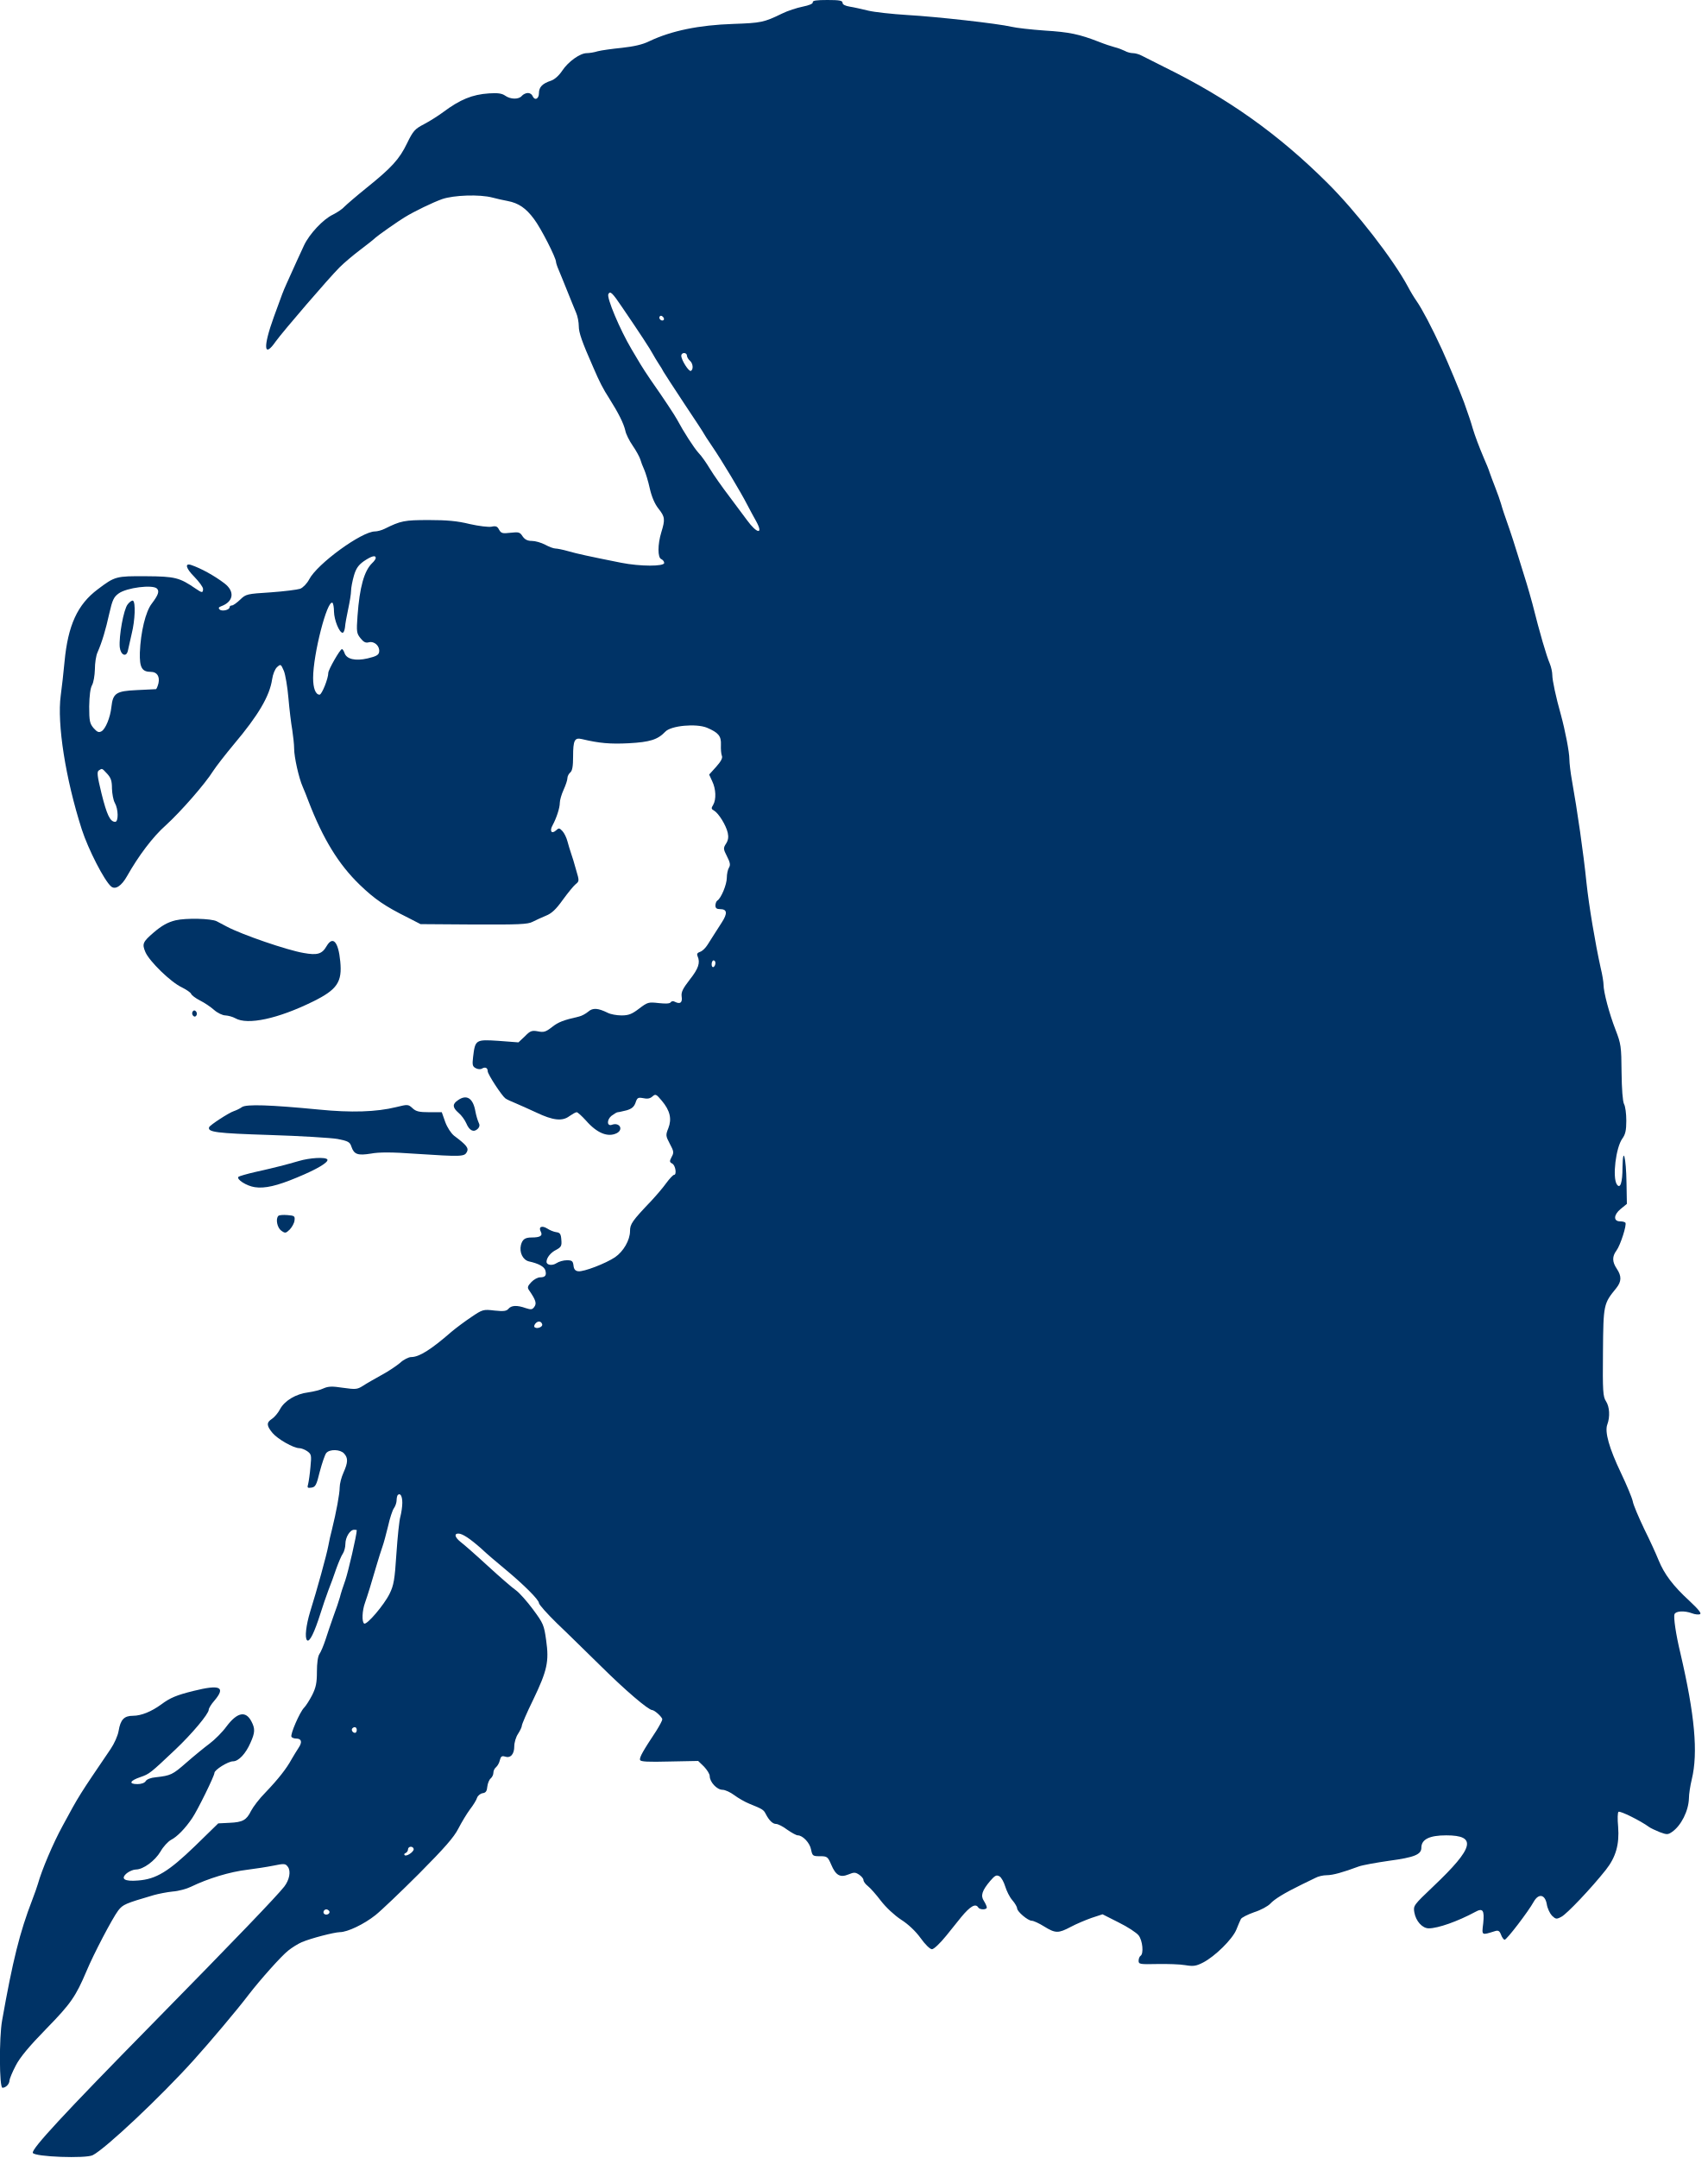
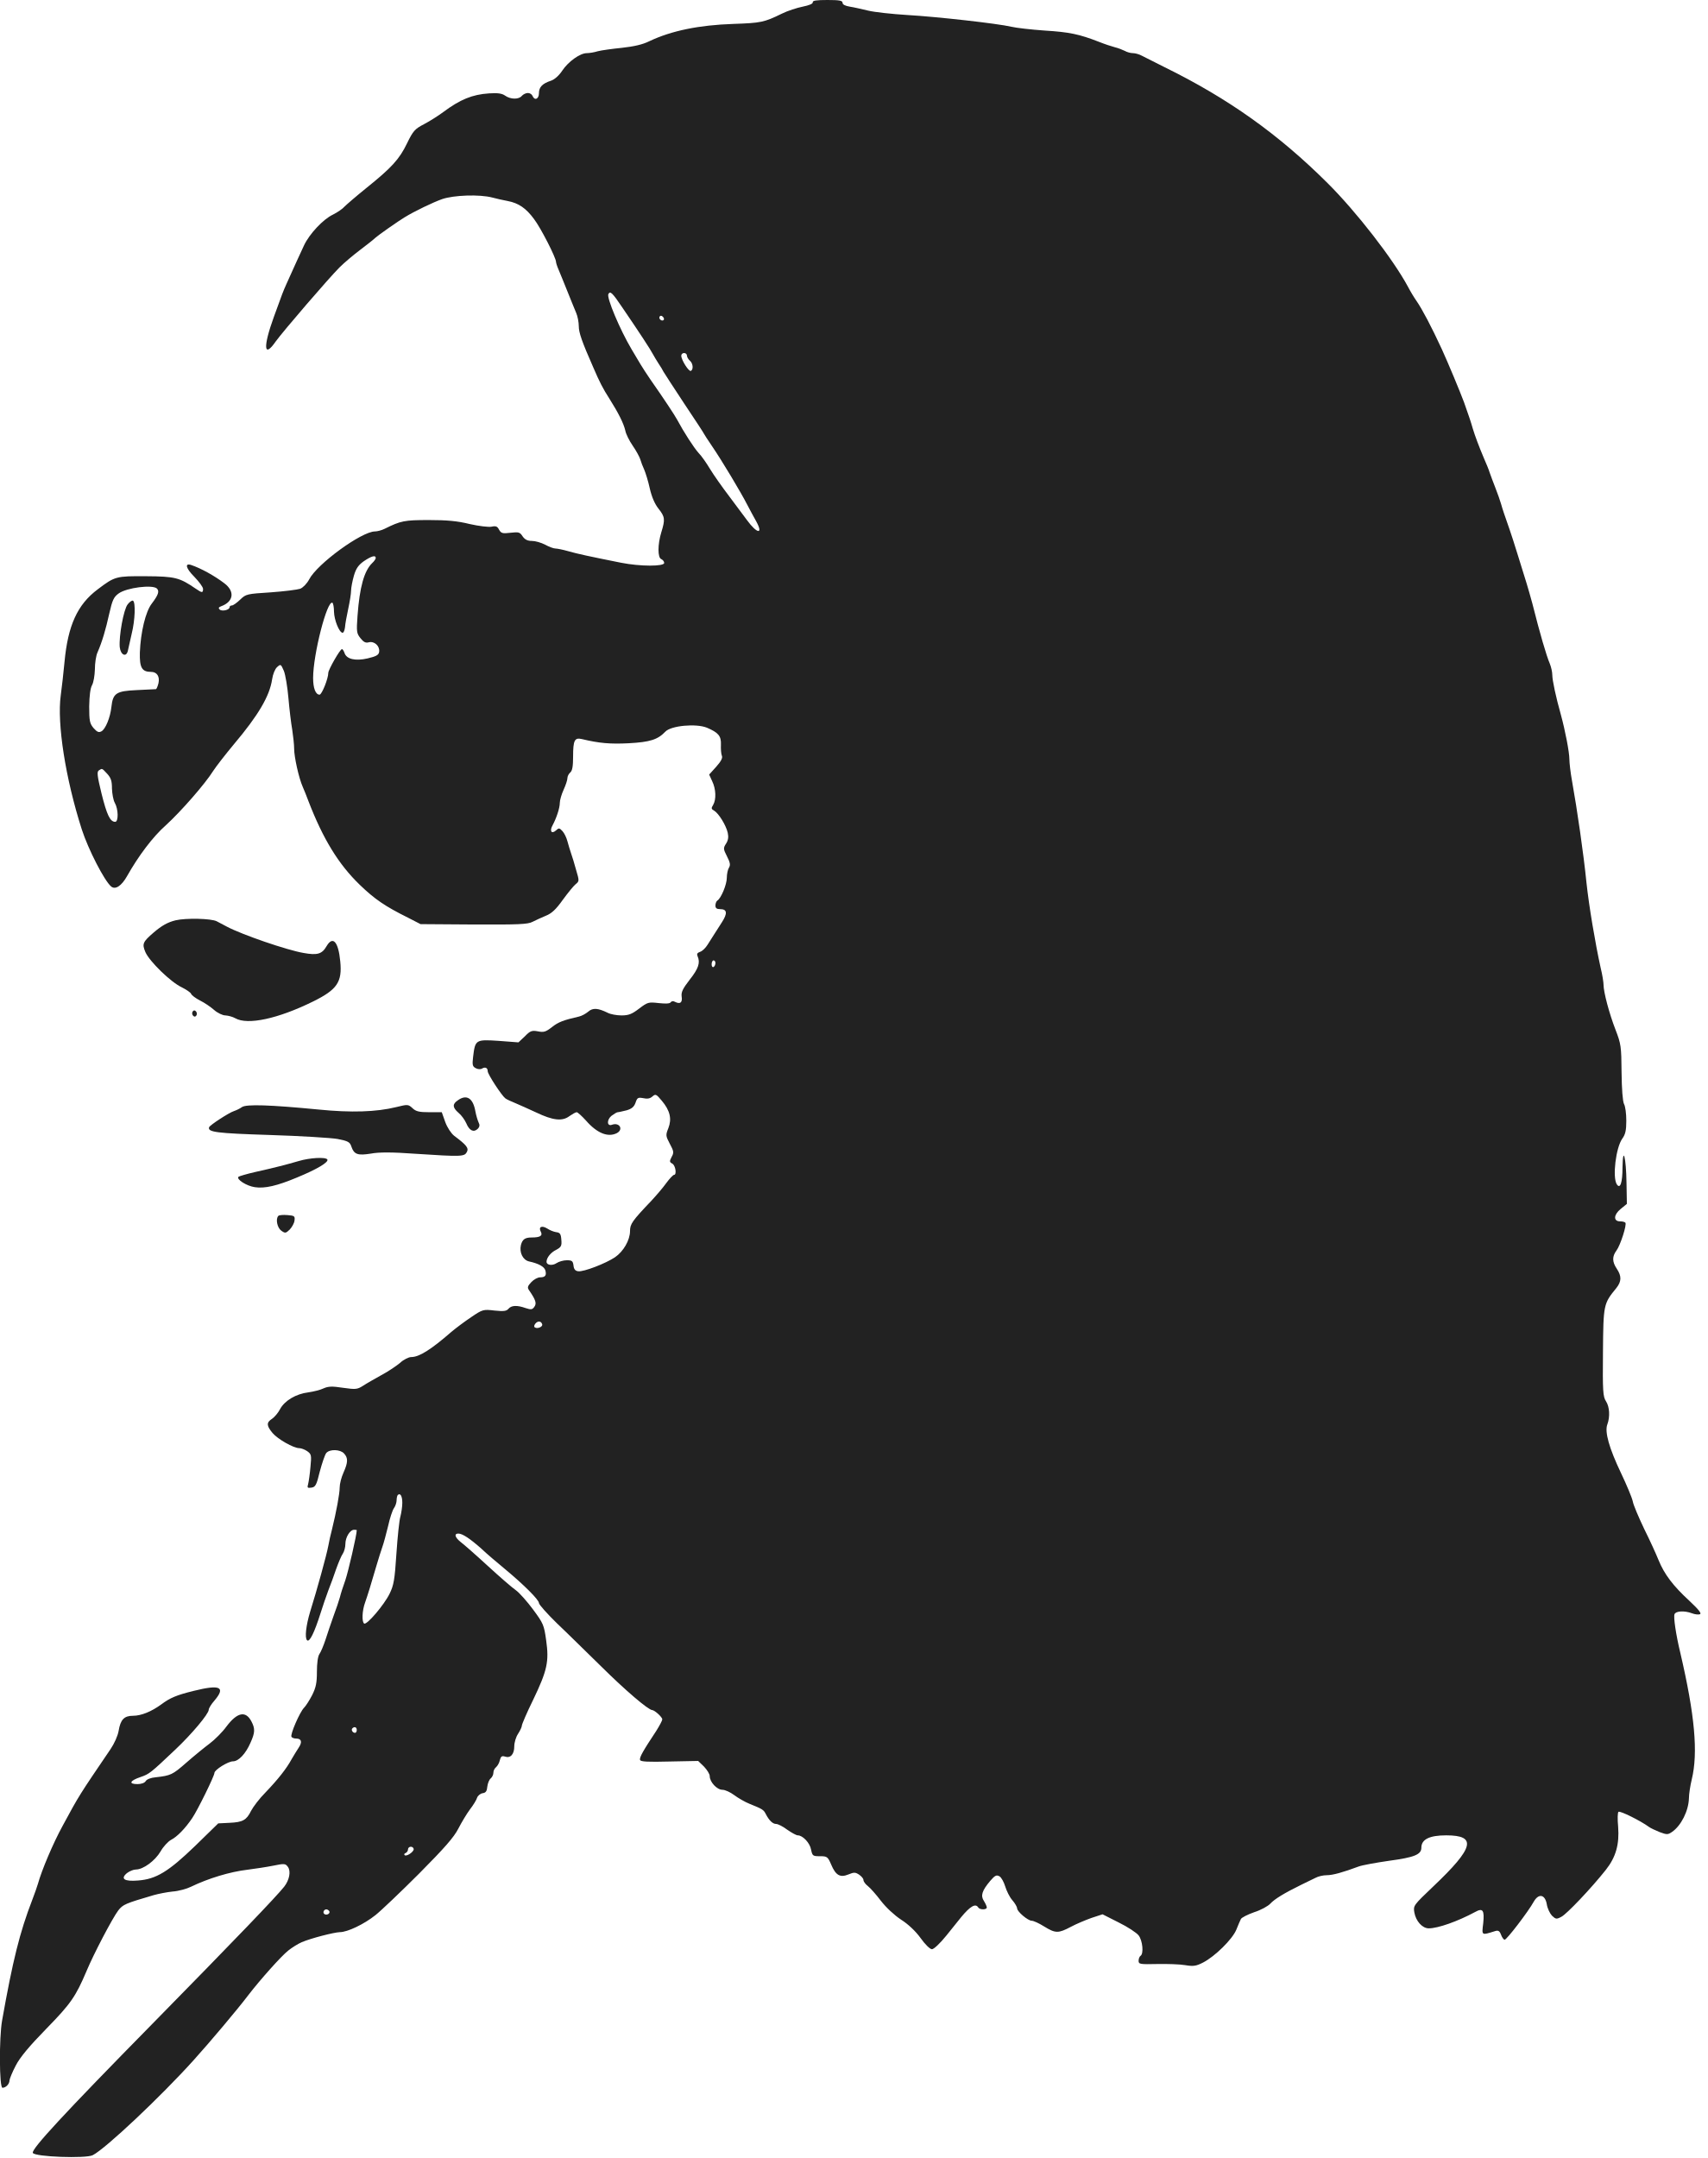
<svg xmlns="http://www.w3.org/2000/svg" version="1.1" id="Layer_1" x="0px" y="0px" viewBox="0 0 900 1137" style="enable-background:new 0 0 900 1137;" xml:space="preserve">
  <style type="text/css">
- 	.st0{fill:#003366;}
+ 	.st0{fill:#222;}
</style>
  <path class="st0" d="M428.3,1.2c0.1,0.8-1.9,1.6-5.3,2.3c-3,0.6-8,2.2-11,3.7c-9.4,4.6-11.1,4.9-25.5,5.4  c-18.2,0.6-32.7,3.6-44.3,9.1c-3.6,1.8-8.2,2.8-14.5,3.5c-5,0.5-10.8,1.3-12.7,1.8c-1.9,0.6-4.5,1-5.8,1c-3.5,0-9.7,4.4-12.9,9.2  c-1.7,2.6-4.1,4.7-5.9,5.3c-4.6,1.5-6.4,3.4-6.4,6.6c0,3.1-2.3,4.1-3.4,1.4c-0.3-0.8-1.4-1.5-2.4-1.5c-1.1,0-2.5,0.7-3.2,1.5  c-1.6,2-6,1.9-8.8-0.1c-1.7-1.2-3.9-1.5-8.5-1.2c-8.9,0.6-15.2,3.2-24.2,9.9c-2.7,2-7.3,4.9-10.2,6.4c-4.6,2.4-5.6,3.4-8.8,10  c-4.1,8.5-8.2,12.9-21.5,23.6c-5.2,4.2-10.3,8.6-11.4,9.7c-1,1.2-3.8,3.1-6.2,4.3c-5.1,2.4-12.4,10.2-15.2,16.2  c-1.9,4-5.1,11.1-9.2,20.2c-2,4.5-1.9,4.3-6.7,17.5c-5.8,16-5.3,22,1,12.9c3.9-5.4,27.9-33.3,33.6-39c2.5-2.5,7.5-6.7,11.1-9.4  s7.1-5.5,7.9-6.3c1.3-1.2,11.8-8.6,15.3-10.7c5.2-3.2,15-7.9,19.8-9.6c6.1-2.1,19.7-2.6,26.5-0.8c2.2,0.6,5.8,1.4,8,1.8  c5.8,1.1,9.7,3.8,13.9,9.5c3.6,4.7,11.6,20.4,11.6,22.6c0,0.5,0.6,2.4,1.4,4.2s2.8,6.9,4.6,11.3c1.8,4.4,3.8,9.5,4.6,11.3  c0.8,1.8,1.4,5,1.4,7.1c0,3.3,1.6,8,7.6,21.6c3.3,7.7,5.2,11.4,8.5,16.5c4.8,7.6,7.5,13,8.4,16.8c0.3,1.8,2.1,5.4,3.9,8  s3.6,5.9,4,7.2c0.4,1.4,1.3,3.8,2.1,5.5c0.7,1.6,2.1,6.1,2.9,9.8c1,4.4,2.6,8.2,4.6,10.7c3.4,4.3,3.6,5.6,1.5,12.4  c-2,6.5-2,13.5,0,14.2c0.8,0.4,1.5,1.2,1.5,2c0,1.9-12.6,1.9-22.7-0.1c-17-3.4-23-4.7-27.9-6.1c-2.8-0.8-5.8-1.4-6.7-1.4  c-1,0-3.4-0.9-5.4-2c-2.1-1.1-5.2-2-7-2c-2.3,0-3.7-0.7-4.9-2.4c-1.4-2.2-2-2.4-6.4-1.9c-4.2,0.5-4.9,0.3-6-1.6  c-0.9-1.8-1.7-2.1-4-1.6c-1.6,0.3-6.6-0.3-11.5-1.4c-6.4-1.6-12-2.1-21.5-2.1c-13,0-14.8,0.4-23.3,4.6c-1.6,0.8-3.9,1.4-5.1,1.4  c-7,0-30.5,17.1-34.7,25.3c-1.1,2.1-3.2,4.3-4.7,4.9c-1.5,0.5-8.5,1.4-15.6,1.9c-12.5,0.8-13,0.9-16,3.8c-1.8,1.7-3.7,3.1-4.4,3.1  c-0.7,0-1.2,0.4-1.2,0.9c0,1.5-4.1,2.4-5.3,1.2c-0.7-0.7-0.5-1.2,0.9-1.7c6.5-2.4,7.3-7.8,1.6-12.1c-5.4-4.1-12.4-7.9-17.4-9.6  c-3.6-1.2-2.9,1.7,1.6,6.2c2.5,2.6,4.6,5.4,4.6,6.4c0,2.2-0.6,2.1-3.8-0.1c-8.6-5.9-10.9-6.5-26.2-6.6c-15.8-0.1-16.4,0-25.5,6.9  c-10.7,8-15.7,19-17.5,38.2c-0.5,5.4-1.4,13.4-2,17.8c-2,14.7,2.5,43.7,11.1,70.5c3.4,10.5,11.9,27.1,15.5,30.1  c2.2,1.8,5.4-0.3,8.3-5.4c6.1-10.8,13.6-20.8,20.5-26.9c7.9-7.2,20.7-21.8,25-28.7c1.5-2.3,6.3-8.5,10.8-13.9  c13-15.4,18.9-25.5,20.2-34.3c0.4-2.7,1.5-5.4,2.6-6.4c1.9-1.7,2-1.7,3.6,2c0.8,2,1.9,8.5,2.4,14.4c0.5,5.8,1.4,13.3,2,16.6  c0.5,3.3,1,7.8,1,9.9c0,4.5,2.5,15.6,4.5,20.1c0.7,1.6,2.1,5,3,7.5c7.7,20,15.9,33.4,27.1,44.2c7.9,7.6,13.3,11.3,25.4,17.3l6.6,3.4  l28.1,0.2c23.5,0.1,28.5-0.1,30.9-1.4c1.6-0.8,4.8-2.3,7-3.2c3.1-1.2,5.4-3.4,8.9-8.3c2.7-3.7,5.7-7.4,6.8-8.3c2-1.6,2-1.8,0.3-7.5  c-0.9-3.3-2.1-7.3-2.7-8.9c-0.6-1.7-1.4-4.5-1.9-6.3c-0.5-1.9-1.6-4.2-2.6-5.3c-1.6-1.7-1.9-1.8-3.5-0.3c-2.3,2-3.4,0.2-1.7-2.8  c2-3.7,3.8-9.1,3.8-11.8c0-1.4,0.9-4.5,2-6.9s2-5.1,2-6.1s0.7-2.3,1.5-3c1.1-0.9,1.5-3.3,1.5-8.4c0-8.6,0.8-10.1,4.6-9.2  c9.2,2.2,15,2.7,24.7,2.2c11.2-0.6,15.3-1.9,19.3-6.1c3-3.2,16.2-4.4,21.9-2.1c6.1,2.6,7.6,4.4,7.4,9c-0.1,2.3,0.1,4.8,0.5,5.8  c0.5,1.1-0.4,2.9-3,5.8l-3.7,4.1l1.6,3.5c2,4.1,2.2,9.6,0.5,12.5c-1.1,1.7-1,2.2,0.5,3c2.4,1.4,6.3,7.7,7.2,11.7  c0.5,2.3,0.2,4-0.9,5.7c-1.5,2.3-1.5,2.8,0.5,6.7c1.7,3.3,1.9,4.6,1,6c-0.6,1-1.1,3.4-1.1,5.3c0,3.5-3,10.8-5,12  c-0.5,0.3-1,1.5-1,2.6c0,1.4,0.7,1.9,2.5,1.9c3.7,0,4,2.2,0.8,7.1c-1.5,2.4-3.4,5.3-4.1,6.4s-2.2,3.4-3.3,5.2  c-1.1,1.8-2.9,3.5-4,3.8c-1.5,0.5-1.8,1.2-1.3,2.3c1.5,3.4,0.5,6.5-4.1,12.3c-3.7,4.8-4.6,6.6-4.3,8.9c0.5,3.2-0.7,4.2-3.4,2.9  c-1-0.6-1.9-0.5-2.4,0.2c-0.4,0.7-2.6,0.8-6.3,0.4c-5.4-0.6-5.8-0.5-10.3,2.9c-3.8,2.9-5.5,3.6-9.3,3.6c-2.5,0-5.8-0.6-7.3-1.4  c-5.1-2.5-7.8-2.7-10.2-0.6c-1.3,1.1-3.5,2.3-4.9,2.6c-8.3,1.9-10.9,2.9-14.3,5.6c-3.2,2.5-4.3,2.8-7.3,2.2  c-3.2-0.6-4.1-0.3-6.9,2.6l-3.4,3.2l-10.5-0.8c-12.1-0.8-12.3-0.6-13.4,8.5c-0.5,4.2-0.3,5,1.4,5.9c1.1,0.6,2.5,0.7,3.3,0.2  c1.7-1,3-0.4,3,1.4c0,1.6,7.4,12.9,9.3,14.3c0.6,0.5,3.2,1.7,5.7,2.7c2.5,1.1,7.3,3.2,10.7,4.8c8.6,4.1,13.6,4.7,17.3,1.9  c1.6-1.1,3.3-2.1,3.9-2.1c0.5,0,2.7,2,4.8,4.3c5.9,6.8,11.7,9.1,16.4,6.7c3.6-2,1.3-5.8-2.6-4.4c-2.6,1-2.9-2.4-0.4-4.6  c1.3-1,2.9-2,3.4-2c0.6,0,2.6-0.5,4.7-1c2.7-0.8,3.9-1.8,4.7-4c0.9-2.7,1.3-2.9,4.1-2.4c2.1,0.5,3.6,0.2,4.8-0.9  c1.6-1.4,2-1.3,4.9,2.2c4.4,5.2,5.4,9.6,3.5,14.5c-1.5,3.7-1.4,4.1,0.8,8.3c2.1,3.9,2.2,4.6,0.9,6.9c-1.2,2.3-1.1,2.7,0.4,3.5  c1.7,1,2.4,5.9,0.9,5.9c-0.5,0-2.3,1.9-4,4.2c-1.7,2.4-5.3,6.6-7.9,9.4c-10.2,10.7-11.3,12.3-11.3,16c0,4.8-3.5,10.8-7.9,13.8  c-4.9,3.3-16.6,7.8-19.4,7.4c-1.6-0.2-2.3-1.1-2.5-3.1c-0.3-2.3-0.8-2.7-3.5-2.7c-1.8,0-4.2,0.7-5.4,1.5c-2.2,1.5-5.3,1.1-5.3-0.7  c0-2.1,2.2-4.9,5.1-6.3c2.6-1.4,3-2.1,2.7-5.3c-0.2-3-0.7-3.8-2.7-4c-1.4-0.2-3.5-1.1-4.7-1.9c-2.9-1.8-4.8-0.9-3.4,1.7  c1.1,2.1-0.4,3-4.8,3c-3.6,0-4.9,1-5.7,4c-0.9,3.9,1,7.8,4.2,8.6c5.1,1.1,8.2,2.8,8.7,4.8c0.7,2.6-0.1,3.6-2.8,3.6  c-1.2,0-3.3,1.1-4.6,2.5c-2,2.1-2.2,2.9-1.2,4.3c3.5,5.1,4.1,6.9,2.8,8.7c-1.1,1.6-1.8,1.6-4.6,0.7c-4.5-1.6-7.5-1.5-9.1,0.4  c-1,1.2-2.5,1.4-7.3,0.9c-5.9-0.7-6.3-0.6-12.2,3.4c-3.3,2.2-8,5.7-10.5,7.8c-10.8,9.4-17,13.3-21.2,13.3c-1.3,0-4,1.3-5.8,3  c-1.9,1.6-6.3,4.6-9.9,6.5c-3.6,2-8,4.5-9.8,5.7c-3,1.9-3.9,1.9-10.4,1c-5.8-0.9-7.8-0.8-10.3,0.3c-1.6,0.8-5.2,1.7-8,2.1  c-6.6,0.8-12.5,4.4-14.9,8.8c-1,2-3,4.3-4.2,5.1c-3.1,2-3,3.6,0.2,7.5c2.8,3.3,11.1,8,14.1,8c1,0,2.9,0.7,4.2,1.6  c2.2,1.6,2.3,2.1,1.7,8.3c-0.3,3.6-0.9,7.7-1.2,8.9c-0.6,2.1-0.4,2.3,1.7,2c2.1-0.3,2.7-1.3,4.4-8.4c1.2-4.5,2.7-8.9,3.4-9.8  c1.8-2.2,7.4-2,9.4,0.2c2.2,2.4,2.1,4.7-0.3,10.1c-1.1,2.4-2,5.9-2,7.8c0,3.3-1.8,13-4.1,22.3c-0.7,2.5-1.5,6.3-1.9,8.5  c-0.9,4.8-5.9,23-9.6,34.8c-2.1,7-2.9,13.6-1.6,14.9c1.3,1.3,3.9-4.1,7.1-14.2c1.1-3.6,3-9,4.1-12c1.2-3,3.1-8.2,4.2-11.5  c1.2-3.3,2.7-6.9,3.5-8c0.7-1.1,1.3-3.3,1.3-5c0-3.5,2.4-7.5,4.6-7.5c0.8,0,1.4,0.1,1.4,0.2c0,2.5-4.5,21.9-6,26.3  c-1.2,3.3-2.5,7.4-2.9,9.1c-0.5,1.8-2,6.3-3.4,10c-1.3,3.8-3.3,9.4-4.2,12.4c-1,3-2.4,6.4-3.2,7.5c-0.8,1.2-1.3,4.8-1.3,9.3  c0,5.8-0.5,8.3-2.5,12.3c-1.4,2.7-3.3,5.7-4.3,6.7c-2.2,2.2-7.4,14.1-6.6,15.3c0.3,0.5,1.4,0.9,2.4,0.9c2.9,0,3.4,1.8,1.4,4.8  c-1,1.5-2.7,4.3-3.8,6.2c-2.6,4.8-7,10.4-13.7,17.4c-3.2,3.2-6.5,7.6-7.6,9.7c-2.4,4.9-4.4,6-11.4,6.3l-5.9,0.3l-12.2,11.9  c-14,13.5-20.5,17.5-30.1,18.2c-7.2,0.6-9.4-0.9-5.8-3.9c1.3-1,3.4-1.9,4.7-1.9c3.9,0,10.1-4.6,13-9.5c1.4-2.5,3.9-5.2,5.5-6.1  c3.2-1.6,7.5-6,11.2-11.5c2.8-4.1,11.7-22.2,11.7-23.8s7.2-6.1,9.8-6.1c2.9,0,6.7-4,9.2-9.8c2.4-5.3,2.5-7.4,0.5-11.2  c-3-5.8-7.5-4.9-13.2,2.7c-2.1,2.9-6.1,6.9-8.9,9c-2.7,2-8.2,6.5-12.2,10c-7.3,6.4-8.2,6.8-16.1,7.7c-2.6,0.2-4.8,1.1-5.3,2  c-0.6,1-2.3,1.6-4.4,1.6c-4.8,0-4-1.8,1.6-3.7c4.7-1.6,5.3-2.1,18.3-14.4c8.7-8.2,17.7-18.9,17.7-21.1c0-0.7,1.3-2.9,3-4.8  c6.1-7.2,3-8.6-11-5.1c-8.9,2.2-12.3,3.6-17,7.1c-5.2,3.8-10.6,6-14.9,6c-4.7,0-6.6,2-7.6,8c-0.4,2.5-2.3,6.7-4.2,9.5  C41.6,946.1,41.8,945.7,33,962c-5,9.1-11,23.3-13,30.5c-0.5,1.6-1.8,5.5-3,8.5c-6.6,17.1-10.3,32-15.9,63.6  c-1.6,9-1.5,35.4,0.2,35.4c1.8,0,3.7-2,3.7-3.9c0.1-0.9,1.5-4.4,3.3-7.8c2.2-4.3,7.1-10.2,16.2-19.5c12.9-13.2,15.4-16.9,21.1-30.3  c3.7-8.9,13.6-27.8,16.7-31.9c2.5-3.2,3.7-3.7,18.7-8.1c2.5-0.7,7-1.6,10-1.9c3-0.2,7.4-1.4,9.6-2.5c9.1-4.4,20.5-7.9,29.9-9  c3.9-0.5,9.9-1.4,13.4-2.1c5.9-1.2,6.5-1.2,7.8,0.6c1.7,2.3,0.8,6.9-1.9,10.4c-4.2,5.3-24.9,26.9-69.3,72.1  c-47.2,48-64,66.2-63.2,68.2c0.8,2.1,28,3.1,31.6,1.2c6.8-3.5,35.6-30.6,53.1-50c8.4-9.3,23.1-26.7,29-34.5  c6-7.8,17.2-20.4,20.9-23.3c2-1.6,5.2-3.6,7.1-4.4c4.9-2.1,17-5.2,20.1-5.3c4,0,12.8-4.2,18.8-9c2.9-2.3,13.3-12.2,23-21.9  c13.4-13.5,18.3-19.1,20.6-23.6c1.7-3.3,4.4-7.8,6.1-10.1c1.8-2.3,3.5-5.1,3.8-6.2c0.4-1.1,1.7-2.2,2.9-2.4c1.7-0.2,2.3-1.1,2.5-3.5  c0.2-1.7,1-3.7,1.8-4.3c0.8-0.7,1.4-2,1.4-3s0.6-2.3,1.4-2.9c0.8-0.7,1.7-2.3,2-3.7c0.5-2,1.1-2.4,2.7-1.9c2.9,1,4.9-1.2,4.9-5.4  c0-2,0.9-5,2-6.6c1.1-1.7,2-3.6,2-4.3s2.6-6.8,5.9-13.5c7.5-15.6,8.5-20.3,6.9-31.5c-1.1-8-1.5-8.9-6.9-16.2  c-3.1-4.2-7.2-8.8-9-10.1c-1.9-1.3-8.6-7.1-14.9-12.9c-6.3-5.8-12.8-11.5-14.3-12.6c-3-2.4-3.5-4.4-1.2-4.4c2.2,0,6.1,2.6,12.1,7.9  c2.7,2.6,8.4,7.4,12.5,10.8c10,8.3,17.9,16.2,17.9,17.9c0,0.8,4.3,5.6,9.5,10.7c5.3,5,15.7,15.3,23.3,22.7  c12.6,12.5,24.9,23,26.9,23c1.3,0.1,5.3,3.7,5.3,4.9c0,0.6-1.5,3.4-3.2,6.1c-6.8,10.3-9,14-8.5,15.3c0.3,0.9,4.1,1.1,15.5,0.8  l15.1-0.3l3.1,3c1.6,1.7,3,3.9,3,5c0,3.1,3.8,7.2,6.7,7.2c1.4,0,4.2,1.3,6.2,2.8s5.6,3.6,8.1,4.6c6.7,2.7,7.4,3.1,8.5,5.3  c1.8,3.5,3.7,5.3,5.5,5.3c0.9,0,3.6,1.3,5.8,3c2.3,1.6,4.8,3,5.6,3c2.6,0,6.4,4,7,7.5c0.7,3.3,0.9,3.5,4.7,3.5  c3.7,0,4.1,0.2,5.9,4.4c2.4,5.7,4.7,7,9.1,5.2c2.9-1.2,3.6-1.2,5.6,0.1c1.3,0.9,2.3,2.1,2.3,2.8c0,0.8,1,2.2,2.3,3.2  s4.4,4.5,6.9,7.8c2.7,3.5,7.1,7.6,10.6,9.9c3.8,2.4,7.7,6.1,10.3,9.7c2.4,3.4,5,5.9,6,5.9s4.3-3.1,7.6-7.2c3.2-4,6.7-8.3,7.8-9.7  c4.8-5.8,7.6-7.4,9-5.1c0.8,1.3,4.5,1.3,4.5,0c0-0.6-0.7-2.1-1.5-3.4c-1.9-2.8-1-5.5,3.3-10.6c2.5-2.9,3.3-3.3,4.9-2.4  c1,0.6,2.3,3,3,5.3s2.3,5.6,3.7,7.2c1.5,1.7,2.6,3.7,2.6,4.4c0,1.7,5.7,6.5,7.7,6.5c0.9,0,3.8,1.3,6.5,3c6,3.7,7.5,3.7,14.1,0.2  c2.8-1.5,7.8-3.6,10.9-4.7l5.8-1.9l8.5,4.3c4.7,2.3,9.4,5.4,10.5,6.8c2.1,2.7,2.8,9.7,1,10.8c-0.5,0.3-1,1.5-1,2.6  c0,1.8,0.7,1.9,9.8,1.7c5.3-0.1,12,0.1,14.8,0.6c4.3,0.7,5.7,0.5,9.4-1.4c6.2-3.2,15.4-12.2,17.5-17.3c0.9-2.3,2-4.8,2.4-5.6  s3.6-2.4,7-3.6c3.5-1.1,7.3-3.2,8.5-4.5c2.2-2.4,7.2-5.5,16.6-10.1c2.5-1.2,5.7-2.8,7.2-3.5c1.4-0.8,4.1-1.4,6-1.4  c3.1,0,8.5-1.5,16.8-4.6c1.9-0.7,9.1-2,16-3c13.4-1.8,17-3.3,17-6.9c0-4.4,4.3-6.5,13.1-6.5c16.3,0,14.7,6.5-6.7,26.8  c-10.5,10-10.7,10.2-10.1,13.8c0.8,4.6,4.2,8.4,7.6,8.4c4.9,0,15.3-3.7,24.4-8.6c4.1-2.3,5-1,4.3,5.9c-0.8,6.6-1,6.4,6.1,4.2  c1.8-0.6,2.5-0.2,3.3,1.9c0.5,1.4,1.4,2.6,1.9,2.6c1.1,0,12.5-14.9,15.3-20c2.6-4.6,6-3.9,6.9,1.3c0.3,2.1,1.6,4.8,2.7,6  c2,1.9,2.4,2,5,0.6c2.8-1.4,15.8-15.1,23.4-24.7c5.3-6.7,7.2-13.4,6.5-22.7c-0.4-4.1-0.3-7.6,0.2-7.9c0.9-0.6,11.6,4.7,16.1,8  c0.8,0.6,3.4,1.8,5.6,2.7c3.8,1.4,4.3,1.4,6.5-0.1c4.8-3.3,8.7-11.1,8.9-17.7c0-2.2,0.7-6.7,1.5-10c3.4-14,1.6-33.9-6-66.5  c-2.4-9.9-3.7-19-3.1-20.5c0.6-1.7,5.2-2,9.2-0.5c1.5,0.6,3.4,0.8,4.2,0.5c1-0.4-0.7-2.5-5.6-7.1c-8.5-7.8-13.2-14-16.2-21.4  c-1.2-3-4.6-10.5-7.6-16.5c-2.9-6.1-5.7-12.6-6-14.5c-0.4-1.9-3.2-8.6-6.2-14.9c-6.2-13-8.7-21.7-7.2-25.6c1.5-4,1.2-9.3-0.7-12.2  c-1.6-2.4-1.8-5.3-1.6-25.9c0.2-25.2,0.3-25.5,7-33.7c2.8-3.5,2.9-6.3,0.3-10.2c-2.5-3.7-2.5-6.5-0.2-9.6c2.1-2.8,5.6-13.8,4.7-14.7  c-0.3-0.4-1.6-0.7-2.8-0.7c-3.6,0-3.4-3.5,0.3-6.5l3.3-2.7l-0.2-11.2c-0.2-13.2-1.9-19.9-2.1-8.1c0,8.1-1.2,11.7-3,9  c-2.4-3.7-0.5-19.4,2.9-24.1c1.6-2.2,2.1-4.3,2.1-9.4c0-3.7-0.5-7.6-1.2-8.8c-0.7-1.4-1.2-7.8-1.3-16.7c-0.1-13.7-0.3-15-3.2-22.5  c-3.3-8.5-6.3-19.8-6.3-23.7c0-1.2-0.6-5.2-1.5-8.8c-2.9-13.1-6.2-32.8-7.5-45c-1.5-15-4.9-38.5-7.6-53.5c-0.8-4.4-1.4-9.6-1.4-11.5  c0-3.7-2.2-15.1-4.5-23.5c-2.6-9.2-4.5-18.1-4.5-20.9c0-1.5-0.6-4.2-1.3-5.9c-1.8-4.2-5.2-15.8-9.2-31.7c-1-3.6-2.3-8.3-3-10.5  s-2.7-8.7-4.5-14.5s-3.8-12.1-4.5-14c-2.7-7.7-3.7-10.6-4.5-13.5c-0.5-1.7-1.8-5.5-3-8.5s-2.5-6.6-3-8c-0.4-1.4-1.8-4.8-3-7.5  c-2.6-6.1-4.8-12-6-16c-0.8-2.9-1.9-6.2-4.5-13.5c-2-5.4-8.4-20.8-11.7-28c-5.5-11.9-10.4-21.2-13.4-25.5c-1.2-1.7-3.2-5-4.5-7.5  c-7.8-14.5-27.2-39.5-42.3-54.5c-25.8-25.7-52.3-44.6-85.9-61.1c-5-2.5-10.4-5.2-11.9-6c-1.4-0.8-3.6-1.4-4.8-1.4s-3.1-0.5-4.3-1.2  c-1.2-0.6-3.5-1.5-5.2-1.9c-1.6-0.4-5.5-1.7-8.5-2.9c-10.3-4-15.5-5.1-28.5-5.9c-7.1-0.5-15-1.4-17.5-2c-7.2-1.7-39.3-5.3-55-6.2  c-8-0.5-17.2-1.5-20.5-2.3s-7.7-1.8-9.7-2.1c-2.4-0.4-3.8-1.1-3.8-2c0-1.2-1.7-1.5-8-1.5C430.3,0,428.1,0.3,428.3,1.2L428.3,1.2z   M328,162.1c8.8,12.9,14.9,22.2,16,24.4c0.6,1.1,1.9,3.3,3,5c1.1,1.6,2.3,3.6,2.6,4.3c0.4,0.7,5.3,8.3,11,16.9  c5.7,8.5,10.4,15.7,10.4,15.9c0,0.1,1.9,3.1,4.3,6.6c5,7.3,15.2,24.3,18.5,30.8c1.3,2.5,3.4,6.4,4.7,8.7c3.9,7.1,0.4,6.6-4.9-0.7  c-1.2-1.6-5.3-7.1-9.1-12.2c-3.9-5.1-8.6-11.8-10.4-14.8s-4.5-6.9-6.1-8.5c-2.4-2.7-7.6-10.7-11.3-17.6c-1.2-2.2-6.5-10.3-14-21  c-1.8-2.6-4.1-6.2-5.2-8c-1.1-1.9-3.2-5.4-4.7-7.9c-6.1-10.3-13.3-27.3-12.2-29.1C321.6,153.2,322.6,154.1,328,162.1L328,162.1z   M349.7,168.6c-0.9,0.9-2.8-0.6-2.1-1.8c0.4-0.6,1-0.6,1.7,0.1C349.9,167.5,350.1,168.2,349.7,168.6z M362,187.4  c0,0.7,0.7,1.9,1.5,2.6c1.7,1.4,2,4.6,0.6,5.4c-1,0.7-5.1-5.7-5.1-8c0-0.8,0.7-1.4,1.5-1.4S362,186.6,362,187.4z M198,294  c0,0.5-0.8,1.7-1.9,2.7c-4.2,4.1-6.6,12.6-7.7,27.8c-0.6,8.3-0.5,9.2,1.6,11.8c1.6,2,2.7,2.6,4.4,2.1c2.9-0.7,5.8,2,5.4,5  c-0.2,1.7-1.5,2.4-6.1,3.5c-6.5,1.5-11.2,0.4-12.2-3c-0.4-1-0.9-1.9-1.3-1.9c-1,0-7.2,10.9-7.2,12.5c0,3-3.4,11.5-4.6,11.5  c-2.1,0-3.4-3.4-3.4-8.8c0-12.4,7.4-41.3,10.2-39.6c0.4,0.3,0.8,2.4,0.8,4.7c0.1,4.3,2.7,10.9,4.5,11.1c0.6,0,1.1-1.3,1.3-2.9  c0.1-1.7,0.9-6,1.7-9.7s1.5-8,1.5-9.6c0-1.5,0.7-5.1,1.5-7.9c1.1-3.8,2.4-5.6,5.2-7.6C195.7,293,198,292.3,198,294z M82.7,310.1  c1.4,1.4,0.7,3.4-2.7,7.9c-3.3,4.2-5.9,15.2-6.3,25.8c-0.2,8,1.1,10.2,5.9,10.2c3.1,0,4.7,2.4,3.9,6c-0.4,1.6-1,3-1.3,3.1  c-0.4,0-5,0.2-10.2,0.5c-10.8,0.5-12.5,1.6-13.3,8.9c-0.6,5.6-3.1,11.6-5.2,12.8c-1.5,0.8-2.3,0.4-4.2-1.7c-2-2.4-2.3-3.7-2.3-11.4  c0.1-5.7,0.6-9.6,1.5-11.2c0.8-1.4,1.4-5.1,1.5-8.3c0-3.3,0.6-7.3,1.4-9c2.4-5.5,4.3-11.9,6.2-20.5c1.6-7.1,2.4-8.7,4.9-10.5  C66.7,309.6,80.5,307.9,82.7,310.1L82.7,310.1z M56.5,407.7c2,2.2,2.5,3.8,2.5,7.8c0.1,2.7,0.7,6.1,1.5,7.5c1.9,3.3,2,10,0.2,10  c-2.7,0-4.4-3.7-7.2-14.9c-2.3-9.4-2.5-11.5-1.4-12.2C53.9,404.8,53.6,404.6,56.5,407.7L56.5,407.7z M377,507.4c0,0.8-0.4,1.8-1,2.1  c-0.5,0.3-1-0.3-1-1.4c0-1.2,0.5-2.1,1-2.1C376.6,506,377,506.6,377,507.4z M285.7,697.7c0.5,1.3-2.5,2.6-3.8,1.7  c-0.6-0.3-0.5-1.1,0.2-2C283.4,695.8,285.2,696,285.7,697.7L285.7,697.7z M212,791.8c0,2-0.5,5.3-1,7.2c-0.6,1.9-1.5,10.7-2.1,19.5  c-0.9,13.9-1.4,16.7-3.6,21.2c-2.9,5.9-12,16.6-13.4,15.7c-1.3-0.8-1.1-6.8,0.5-11.1c1.4-4,3.2-9.8,6.1-19.8c1-3.3,2.3-7.6,3-9.5  s2-6.8,3-10.9c0.9-4.1,2.3-8.4,3.1-9.5s1.4-3,1.4-4.2c0-1.1,0.3-2.4,0.6-2.7C210.9,786.4,212,788.2,212,791.8z M188,911.5  c0,0.8-0.4,1.5-0.9,1.5c-1.3,0-2.2-1.6-1.4-2.4C186.8,909.5,188,910,188,911.5L188,911.5z M218,974.3c0,1.5-4,4.1-4.8,3.1  c-0.4-0.4-0.1-0.9,0.6-1.1c0.6-0.3,1.2-1.1,1.2-1.9c0-0.8,0.7-1.4,1.5-1.4S218,973.6,218,974.3L218,974.3z M173.5,1006.9  c0.7,1.2-1.2,2.4-2.5,1.6c-1.1-0.7-0.4-2.5,1-2.5C172.5,1006,173.1,1006.4,173.5,1006.9z" />
  <path class="st0" d="M67.3,318.4c-2.2,2.7-4.7,16.9-4.2,22.6c0.5,4.2,3.5,5.5,4.3,1.8c0.3-1.3,1.2-5.3,2-8.9  c1.8-7.2,2.1-16.5,0.7-17.4C69.6,316.2,68.3,317.1,67.3,318.4z M92.5,484.9c-4.1,1-7.3,2.8-11.5,6.4c-5.8,5-6.2,6-4.4,10.3  c2.1,4.9,13.4,15.9,19.2,18.6c2.4,1.2,4.6,2.7,4.9,3.4c0.2,0.7,2.3,2.3,4.6,3.5c2.3,1.1,5.7,3.4,7.5,5s4.5,2.9,6,2.9  c1.5,0.1,3.8,0.7,5.2,1.5c6.5,3.7,22.4,0.3,40.9-8.8c12.8-6.3,15.5-10.3,14.4-21.2c-1-10.4-3.9-13.6-7.2-8  c-2.4,4.2-4.9,4.9-12.1,3.6c-8.8-1.5-32.3-9.6-40.3-13.8c-1.5-0.8-4-2.1-5.5-2.9C111.3,483.9,97.9,483.6,92.5,484.9L92.5,484.9z   M101.5,533c-0.4,0.6-0.3,1.6,0.3,2.2c0.6,0.6,1.2,0.6,1.7-0.2c0.4-0.6,0.3-1.6-0.3-2.2C102.6,532.2,102,532.2,101.5,533z   M241.3,579.7c-3,2-2.9,3.8,0.3,6.6c1.5,1.2,3.3,3.7,4.1,5.5c1.6,3.9,3.9,5,6,3c1.1-1.1,1.2-2.1,0.5-3.4c-0.5-1.1-1.3-3.7-1.7-5.9  C249.3,578.6,245.9,576.4,241.3,579.7L241.3,579.7z M127.5,583.3c-1.1,0.8-3,1.7-4.2,2.1c-2.6,0.8-12.7,7.4-13.1,8.5  c-0.9,2.6,3.8,3.2,32,4.1c16.1,0.5,32.2,1.5,35.7,2.1c5.6,1.1,6.5,1.6,7.3,4.1c1.4,4.1,3.4,4.7,10.3,3.6c4.2-0.8,11.1-0.8,23.5,0.1  c24.3,1.6,25.7,1.5,27-0.9c1.1-2.1,0-3.6-6.7-8.6c-1.6-1.3-3.6-4.3-4.7-7.3l-1.8-5.1h-6.6c-5.3,0-7-0.4-8.8-2.1  c-2.3-2.1-2.5-2.1-8.6-0.6c-10.5,2.6-23.8,3-40.8,1.3C142.2,582.1,129.8,581.7,127.5,583.3L127.5,583.3z M157.5,611.7  c-6.5,1.9-13.1,3.6-23,5.8c-4.4,1-8.4,2.2-8.8,2.5c-1.4,1.3,4.3,4.9,8.6,5.5c5.2,0.8,11.7-0.7,22.2-5.1c10.7-4.4,16.8-8.1,16-9.5  C171.6,609.5,163.2,610,157.5,611.7z M146.7,640.6c-1.6,1.6-0.6,6.3,1.5,7.8s2.4,1.4,4.5-0.6c1.2-1.3,2.4-3.4,2.5-4.8  c0.3-2.3-0.1-2.5-3.7-2.8C149.2,640,147.1,640.2,146.7,640.6L146.7,640.6z" />
</svg>
